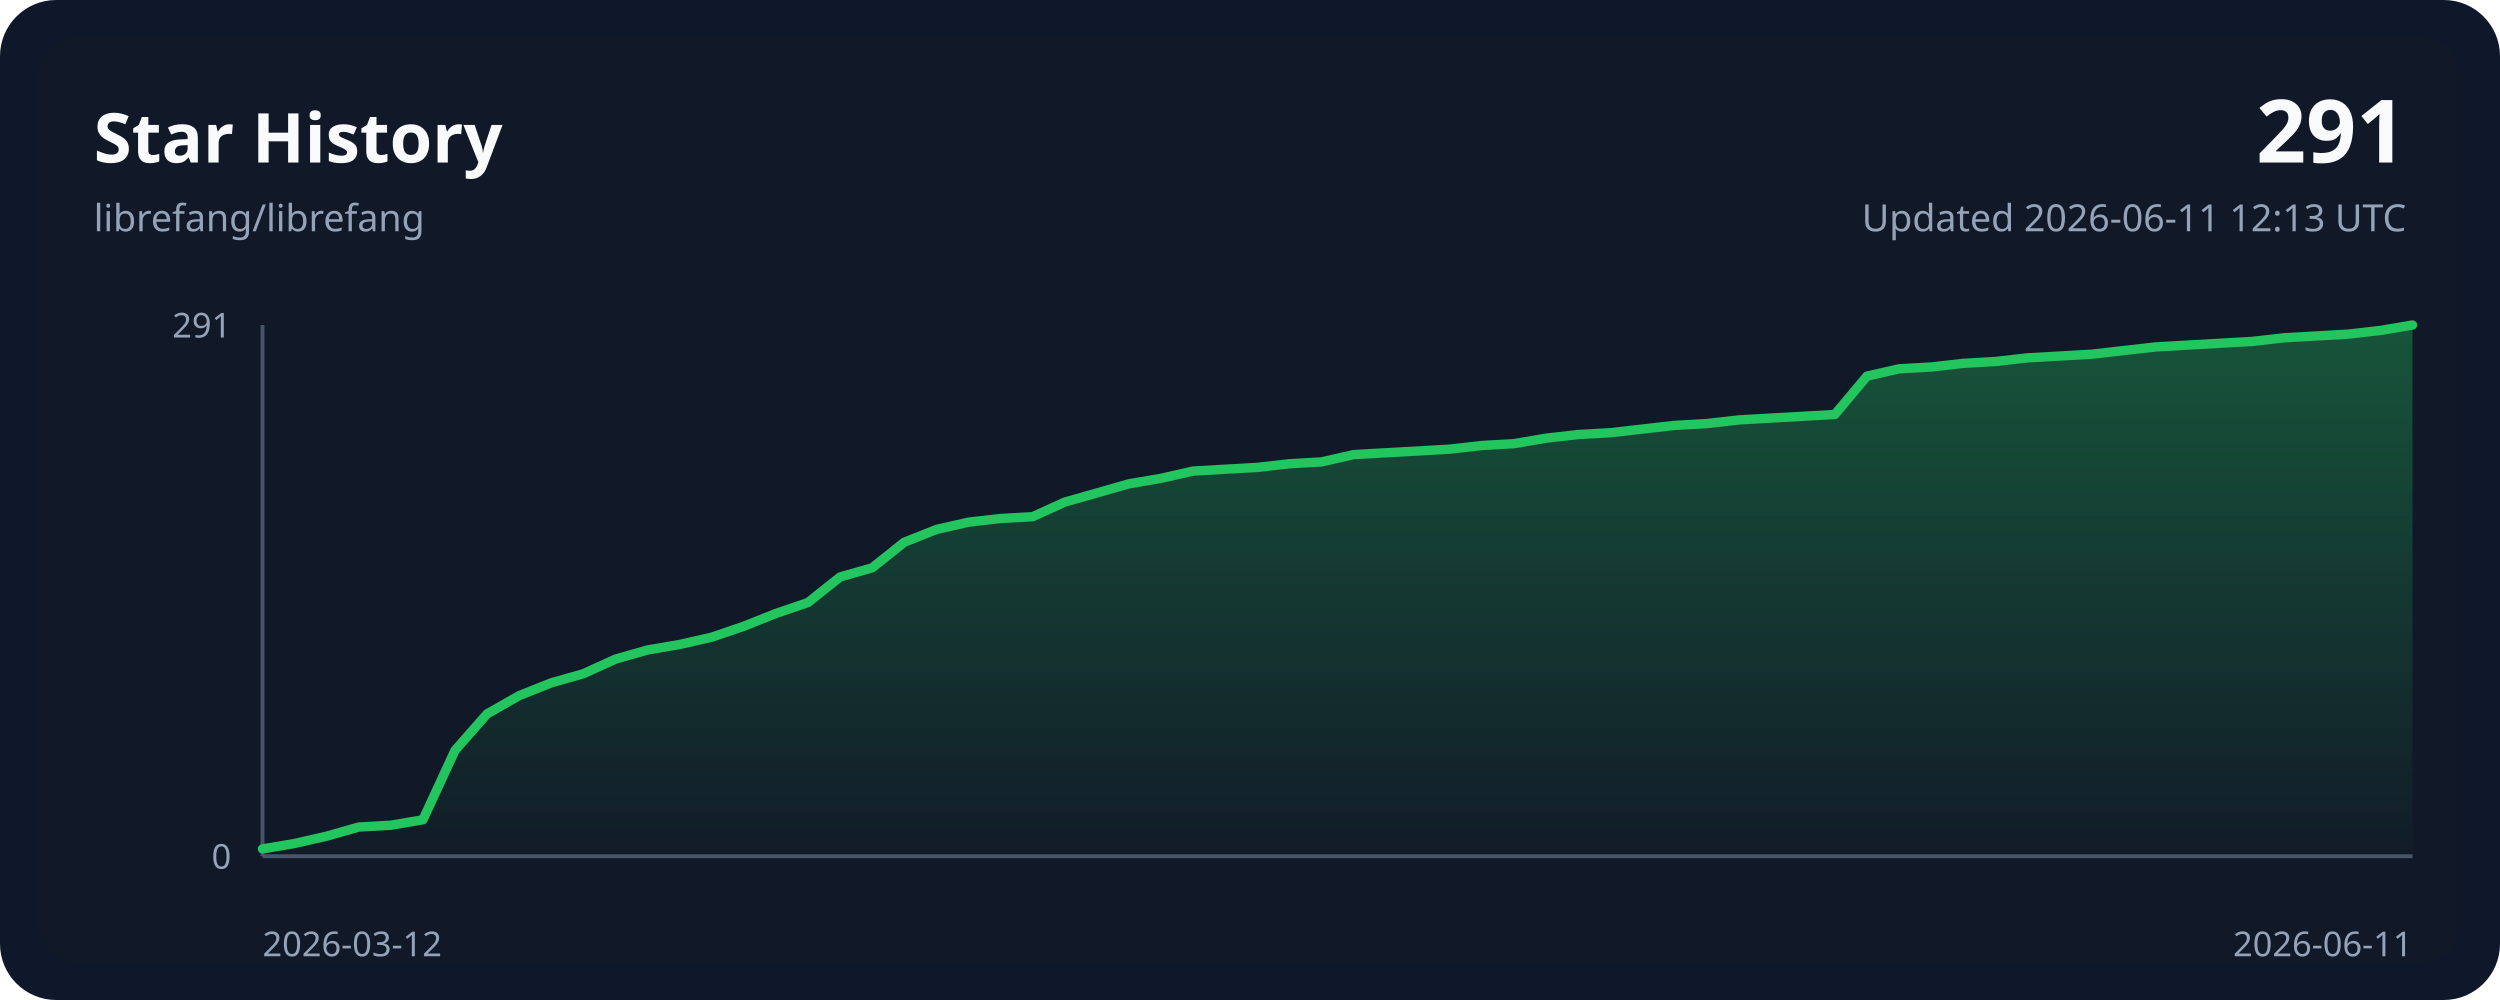
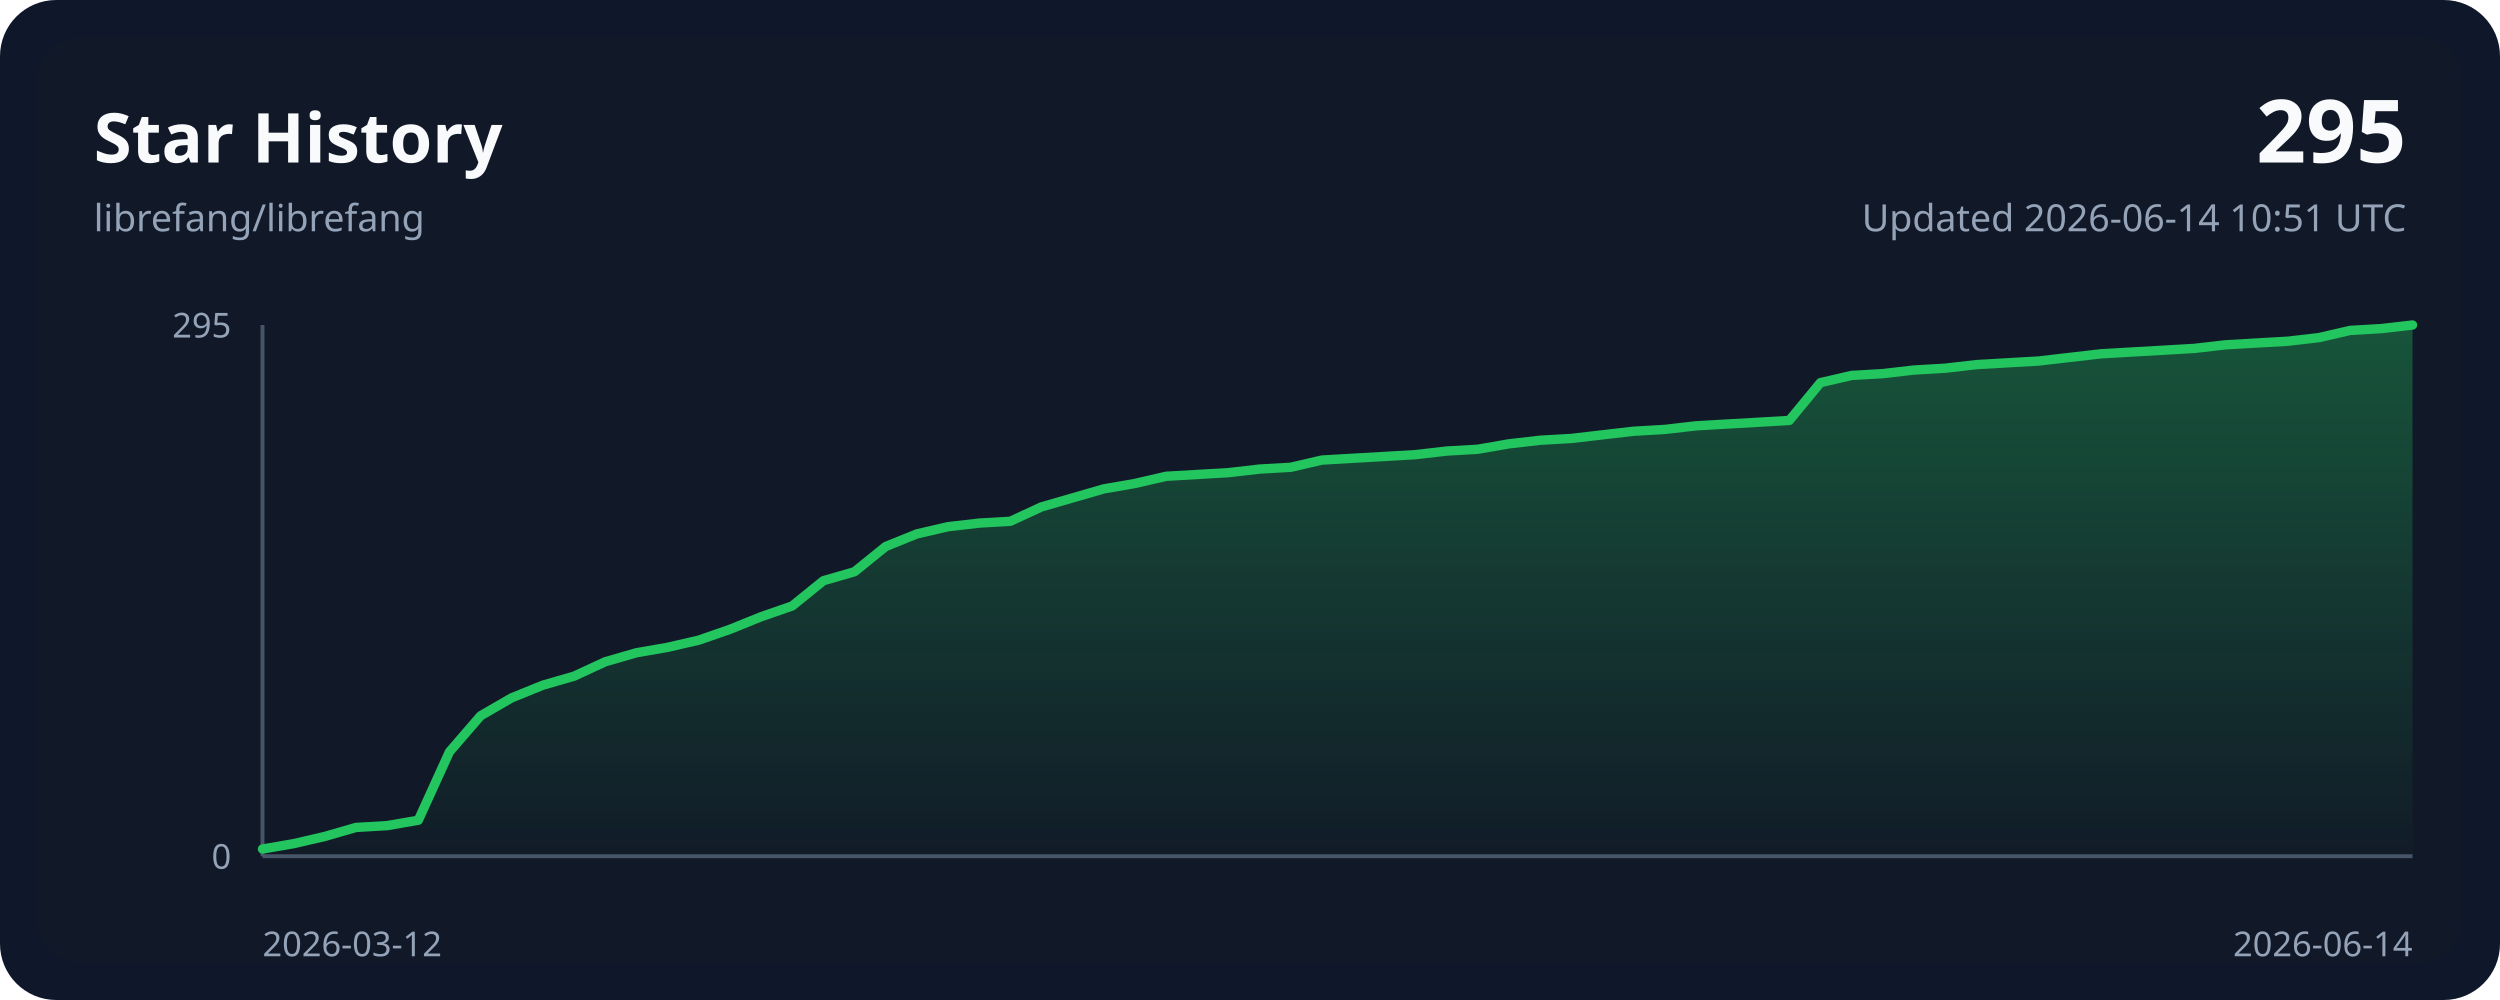
<svg xmlns="http://www.w3.org/2000/svg" width="800" height="320" viewBox="0 0 800 320" role="img">
  <style>
    .bg { fill: #0f172a; }
    .panel { fill: #111827; }
    .grid { stroke: #243244; stroke-width: 1; }
    .axis { stroke: #475569; stroke-width: 1.25; }
    .line { fill: none; stroke: #22c55e; stroke-width: 3; stroke-linecap: round; stroke-linejoin: round; }
    .area { fill: url(#areaGradient); }
    .title { font: 700 22px ui-sans-serif, system-ui, sans-serif; fill: #f8fafc; }
    .subtitle { font: 400 12px ui-sans-serif, system-ui, sans-serif; fill: #94a3b8; }
    .axis-label { font: 400 11px ui-sans-serif, system-ui, sans-serif; fill: #94a3b8; }
    .value { font: 700 28px ui-sans-serif, system-ui, sans-serif; fill: #f8fafc; }
  </style>
  <defs>
    <linearGradient id="areaGradient" x1="0" x2="0" y1="0" y2="1">
      <stop offset="0%" stop-color="#22c55e" stop-opacity="0.35" />
      <stop offset="100%" stop-color="#22c55e" stop-opacity="0.02" />
    </linearGradient>
  </defs>
  <rect width="800" height="320" rx="18" class="bg" />
  <rect x="12" y="12" width="776" height="296" rx="14" class="panel" />
  <text x="30" y="52" class="title">Star History</text>
  <text x="30" y="74" class="subtitle">librefang/librefang</text>
-   <text x="770" y="52" class="value" text-anchor="end">291</text>
-   <text x="770" y="74" class="subtitle" text-anchor="end">Updated 2026-06-11 12:13 UTC</text>
+   <text x="770" y="52" class="value" text-anchor="end">295</text>
+   <text x="770" y="74" class="subtitle" text-anchor="end">Updated 2026-06-14 10:51 UTC</text>
  <line x1="84" y1="274.00" x2="772.00" y2="274.00" class="axis" />
  <line x1="84" y1="104.00" x2="84" y2="274.00" class="axis" />
-   <path d="M 84.00,274.00 L 84.00,271.66 L 94.27,269.91 L 104.54,267.57 L 114.81,264.65 L 125.07,264.07 L 135.34,262.32 L 145.61,240.12 L 155.88,228.43 L 166.15,222.59 L 176.42,218.50 L 186.69,215.58 L 196.96,210.91 L 207.22,207.99 L 217.49,206.23 L 227.76,203.90 L 238.03,200.39 L 248.30,196.30 L 258.57,192.80 L 268.84,184.62 L 279.10,181.70 L 289.37,173.52 L 299.64,169.43 L 309.91,167.09 L 320.18,165.92 L 330.45,165.34 L 340.72,160.67 L 350.99,157.75 L 361.25,154.82 L 371.52,153.07 L 381.79,150.74 L 392.06,150.15 L 402.33,149.57 L 412.60,148.40 L 422.87,147.81 L 433.13,145.48 L 443.40,144.89 L 453.67,144.31 L 463.94,143.73 L 474.21,142.56 L 484.48,141.97 L 494.75,140.22 L 505.01,139.05 L 515.28,138.47 L 525.55,137.30 L 535.82,136.13 L 546.09,135.55 L 556.36,134.38 L 566.63,133.79 L 576.90,133.21 L 587.16,132.63 L 597.43,120.36 L 607.70,118.02 L 617.97,117.44 L 628.24,116.27 L 638.51,115.68 L 648.78,114.52 L 659.04,113.93 L 669.31,113.35 L 679.58,112.18 L 689.85,111.01 L 700.12,110.43 L 710.39,109.84 L 720.66,109.26 L 730.93,108.09 L 741.19,107.51 L 751.46,106.92 L 761.73,105.75 L 772.00,104.00 L 772.00,274.00 Z" class="area" />
-   <polyline points="84.00,271.66 94.27,269.91 104.54,267.57 114.81,264.65 125.07,264.07 135.34,262.32 145.61,240.12 155.88,228.43 166.15,222.59 176.42,218.50 186.69,215.58 196.96,210.91 207.22,207.99 217.49,206.23 227.76,203.90 238.03,200.39 248.30,196.30 258.57,192.80 268.84,184.62 279.10,181.70 289.37,173.52 299.64,169.43 309.91,167.09 320.18,165.92 330.45,165.34 340.72,160.67 350.99,157.75 361.25,154.82 371.52,153.07 381.79,150.74 392.06,150.15 402.33,149.57 412.60,148.40 422.87,147.81 433.13,145.48 443.40,144.89 453.67,144.31 463.94,143.73 474.21,142.56 484.48,141.97 494.75,140.22 505.01,139.05 515.28,138.47 525.55,137.30 535.82,136.13 546.09,135.55 556.36,134.38 566.63,133.79 576.90,133.21 587.16,132.63 597.43,120.36 607.70,118.02 617.97,117.44 628.24,116.27 638.51,115.68 648.78,114.52 659.04,113.93 669.31,113.35 679.58,112.18 689.85,111.01 700.12,110.43 710.39,109.84 720.66,109.26 730.93,108.09 741.19,107.51 751.46,106.92 761.73,105.75 772.00,104.00" class="line" />
+   <path d="M 84.00,274.00 L 84.00,271.69 L 93.97,269.97 L 103.94,267.66 L 113.91,264.78 L 123.88,264.20 L 133.86,262.47 L 143.83,240.58 L 153.80,229.05 L 163.77,223.29 L 173.74,219.25 L 183.71,216.37 L 193.68,211.76 L 203.65,208.88 L 213.62,207.15 L 223.59,204.85 L 233.57,201.39 L 243.54,197.36 L 253.51,193.90 L 263.48,185.83 L 273.45,182.95 L 283.42,174.88 L 293.39,170.85 L 303.36,168.54 L 313.33,167.39 L 323.30,166.81 L 333.28,162.20 L 343.25,159.32 L 353.22,156.44 L 363.19,154.71 L 373.16,152.41 L 383.13,151.83 L 393.10,151.25 L 403.07,150.10 L 413.04,149.53 L 423.01,147.22 L 432.99,146.64 L 442.96,146.07 L 452.93,145.49 L 462.90,144.34 L 472.87,143.76 L 482.84,142.03 L 492.81,140.88 L 502.78,140.31 L 512.75,139.15 L 522.72,138.00 L 532.70,137.42 L 542.67,136.27 L 552.64,135.69 L 562.61,135.12 L 572.58,134.54 L 582.55,122.44 L 592.52,120.14 L 602.49,119.56 L 612.46,118.41 L 622.43,117.83 L 632.41,116.68 L 642.38,116.10 L 652.35,115.53 L 662.32,114.37 L 672.29,113.22 L 682.26,112.64 L 692.23,112.07 L 702.20,111.49 L 712.17,110.34 L 722.14,109.76 L 732.12,109.19 L 742.09,108.03 L 752.06,105.73 L 762.03,105.15 L 772.00,104.00 L 772.00,274.00 Z" class="area" />
+   <polyline points="84.00,271.69 93.97,269.97 103.94,267.66 113.91,264.78 123.88,264.20 133.86,262.47 143.83,240.58 153.80,229.05 163.77,223.29 173.74,219.25 183.71,216.37 193.68,211.76 203.65,208.88 213.62,207.15 223.59,204.85 233.57,201.39 243.54,197.36 253.51,193.90 263.48,185.83 273.45,182.95 283.42,174.88 293.39,170.85 303.36,168.54 313.33,167.39 323.30,166.81 333.28,162.20 343.25,159.32 353.22,156.44 363.19,154.71 373.16,152.41 383.13,151.83 393.10,151.25 403.07,150.10 413.04,149.53 423.01,147.22 432.99,146.64 442.96,146.07 452.93,145.49 462.90,144.34 472.87,143.76 482.84,142.03 492.81,140.88 502.78,140.31 512.75,139.15 522.72,138.00 532.70,137.42 542.67,136.27 552.64,135.69 562.61,135.12 572.58,134.54 582.55,122.44 592.52,120.14 602.49,119.56 612.46,118.41 622.43,117.83 632.41,116.68 642.38,116.10 652.35,115.53 662.32,114.37 672.29,113.22 682.26,112.64 692.23,112.07 702.20,111.49 712.17,110.34 722.14,109.76 732.12,109.19 742.09,108.03 752.06,105.73 762.03,105.15 772.00,104.00" class="line" />
  <text x="84" y="306" class="axis-label" text-anchor="start">2026-03-12</text>
-   <text x="772.00" y="306" class="axis-label" text-anchor="end">2026-06-11</text>
-   <text x="74" y="108.00" class="axis-label" text-anchor="end">291</text>
+   <text x="772.00" y="306" class="axis-label" text-anchor="end">2026-06-14</text>
+   <text x="74" y="108.00" class="axis-label" text-anchor="end">295</text>
  <text x="74" y="278.00" class="axis-label" text-anchor="end">0</text>
</svg>
